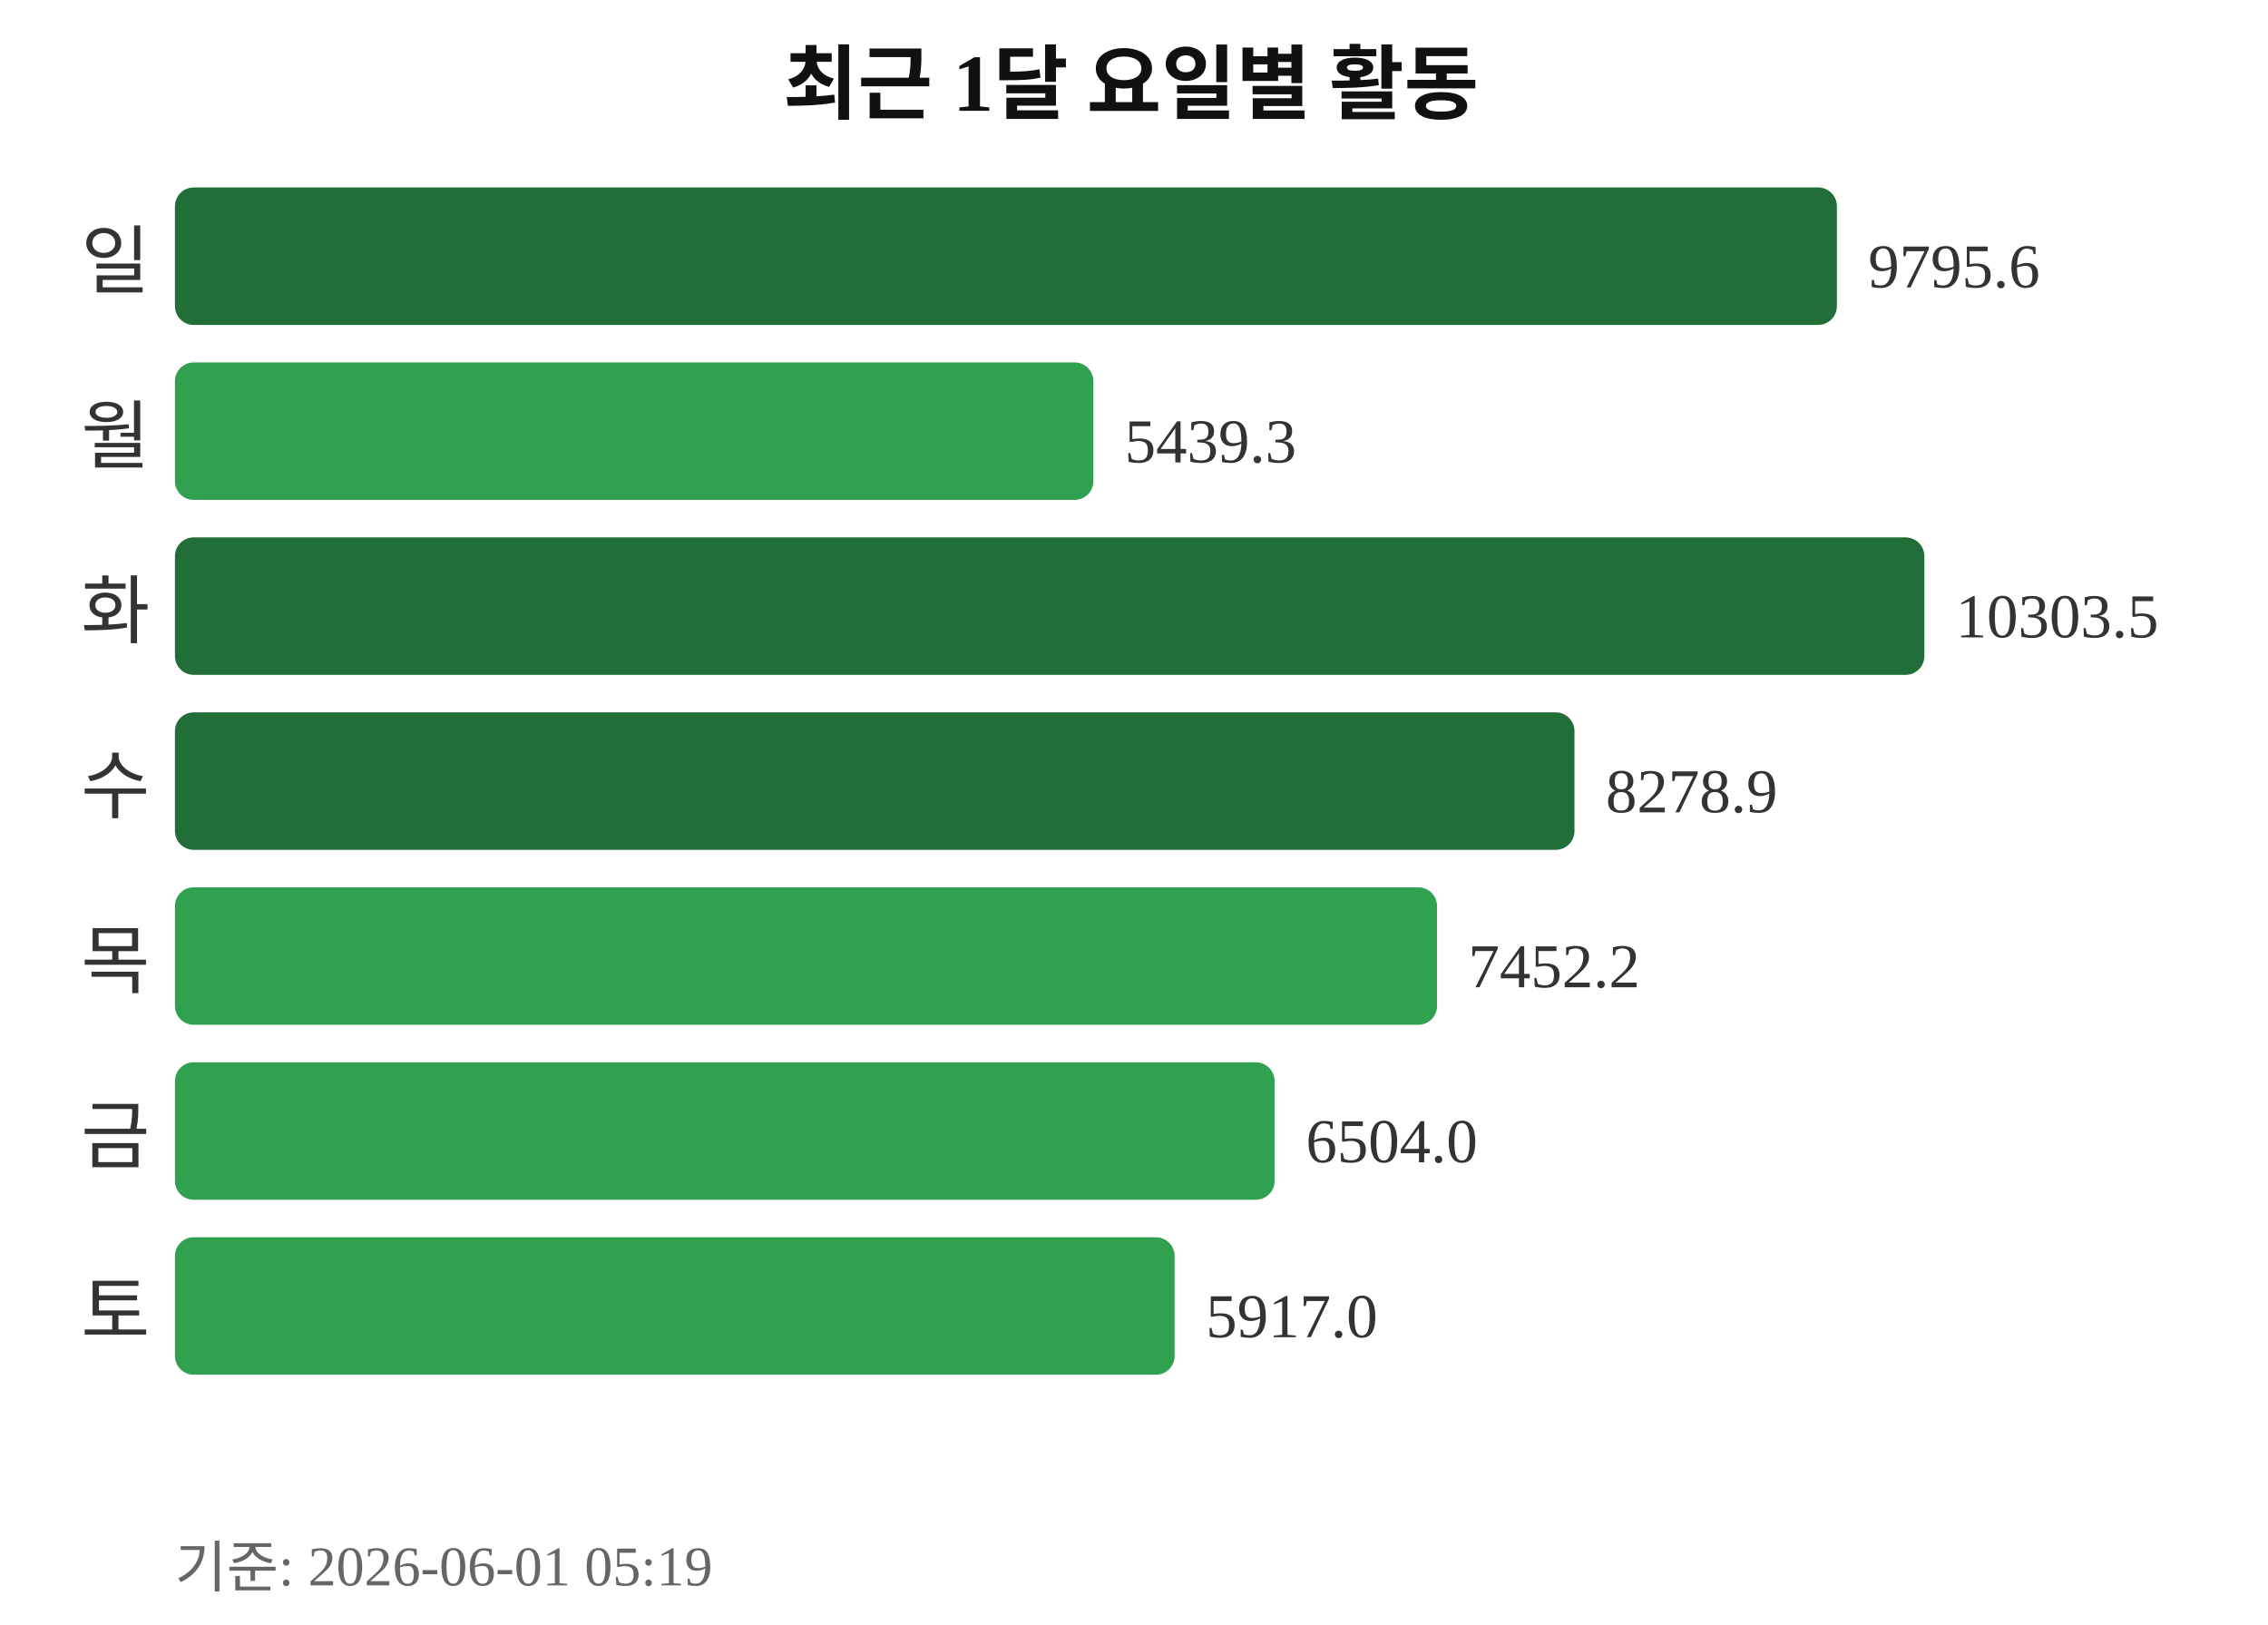
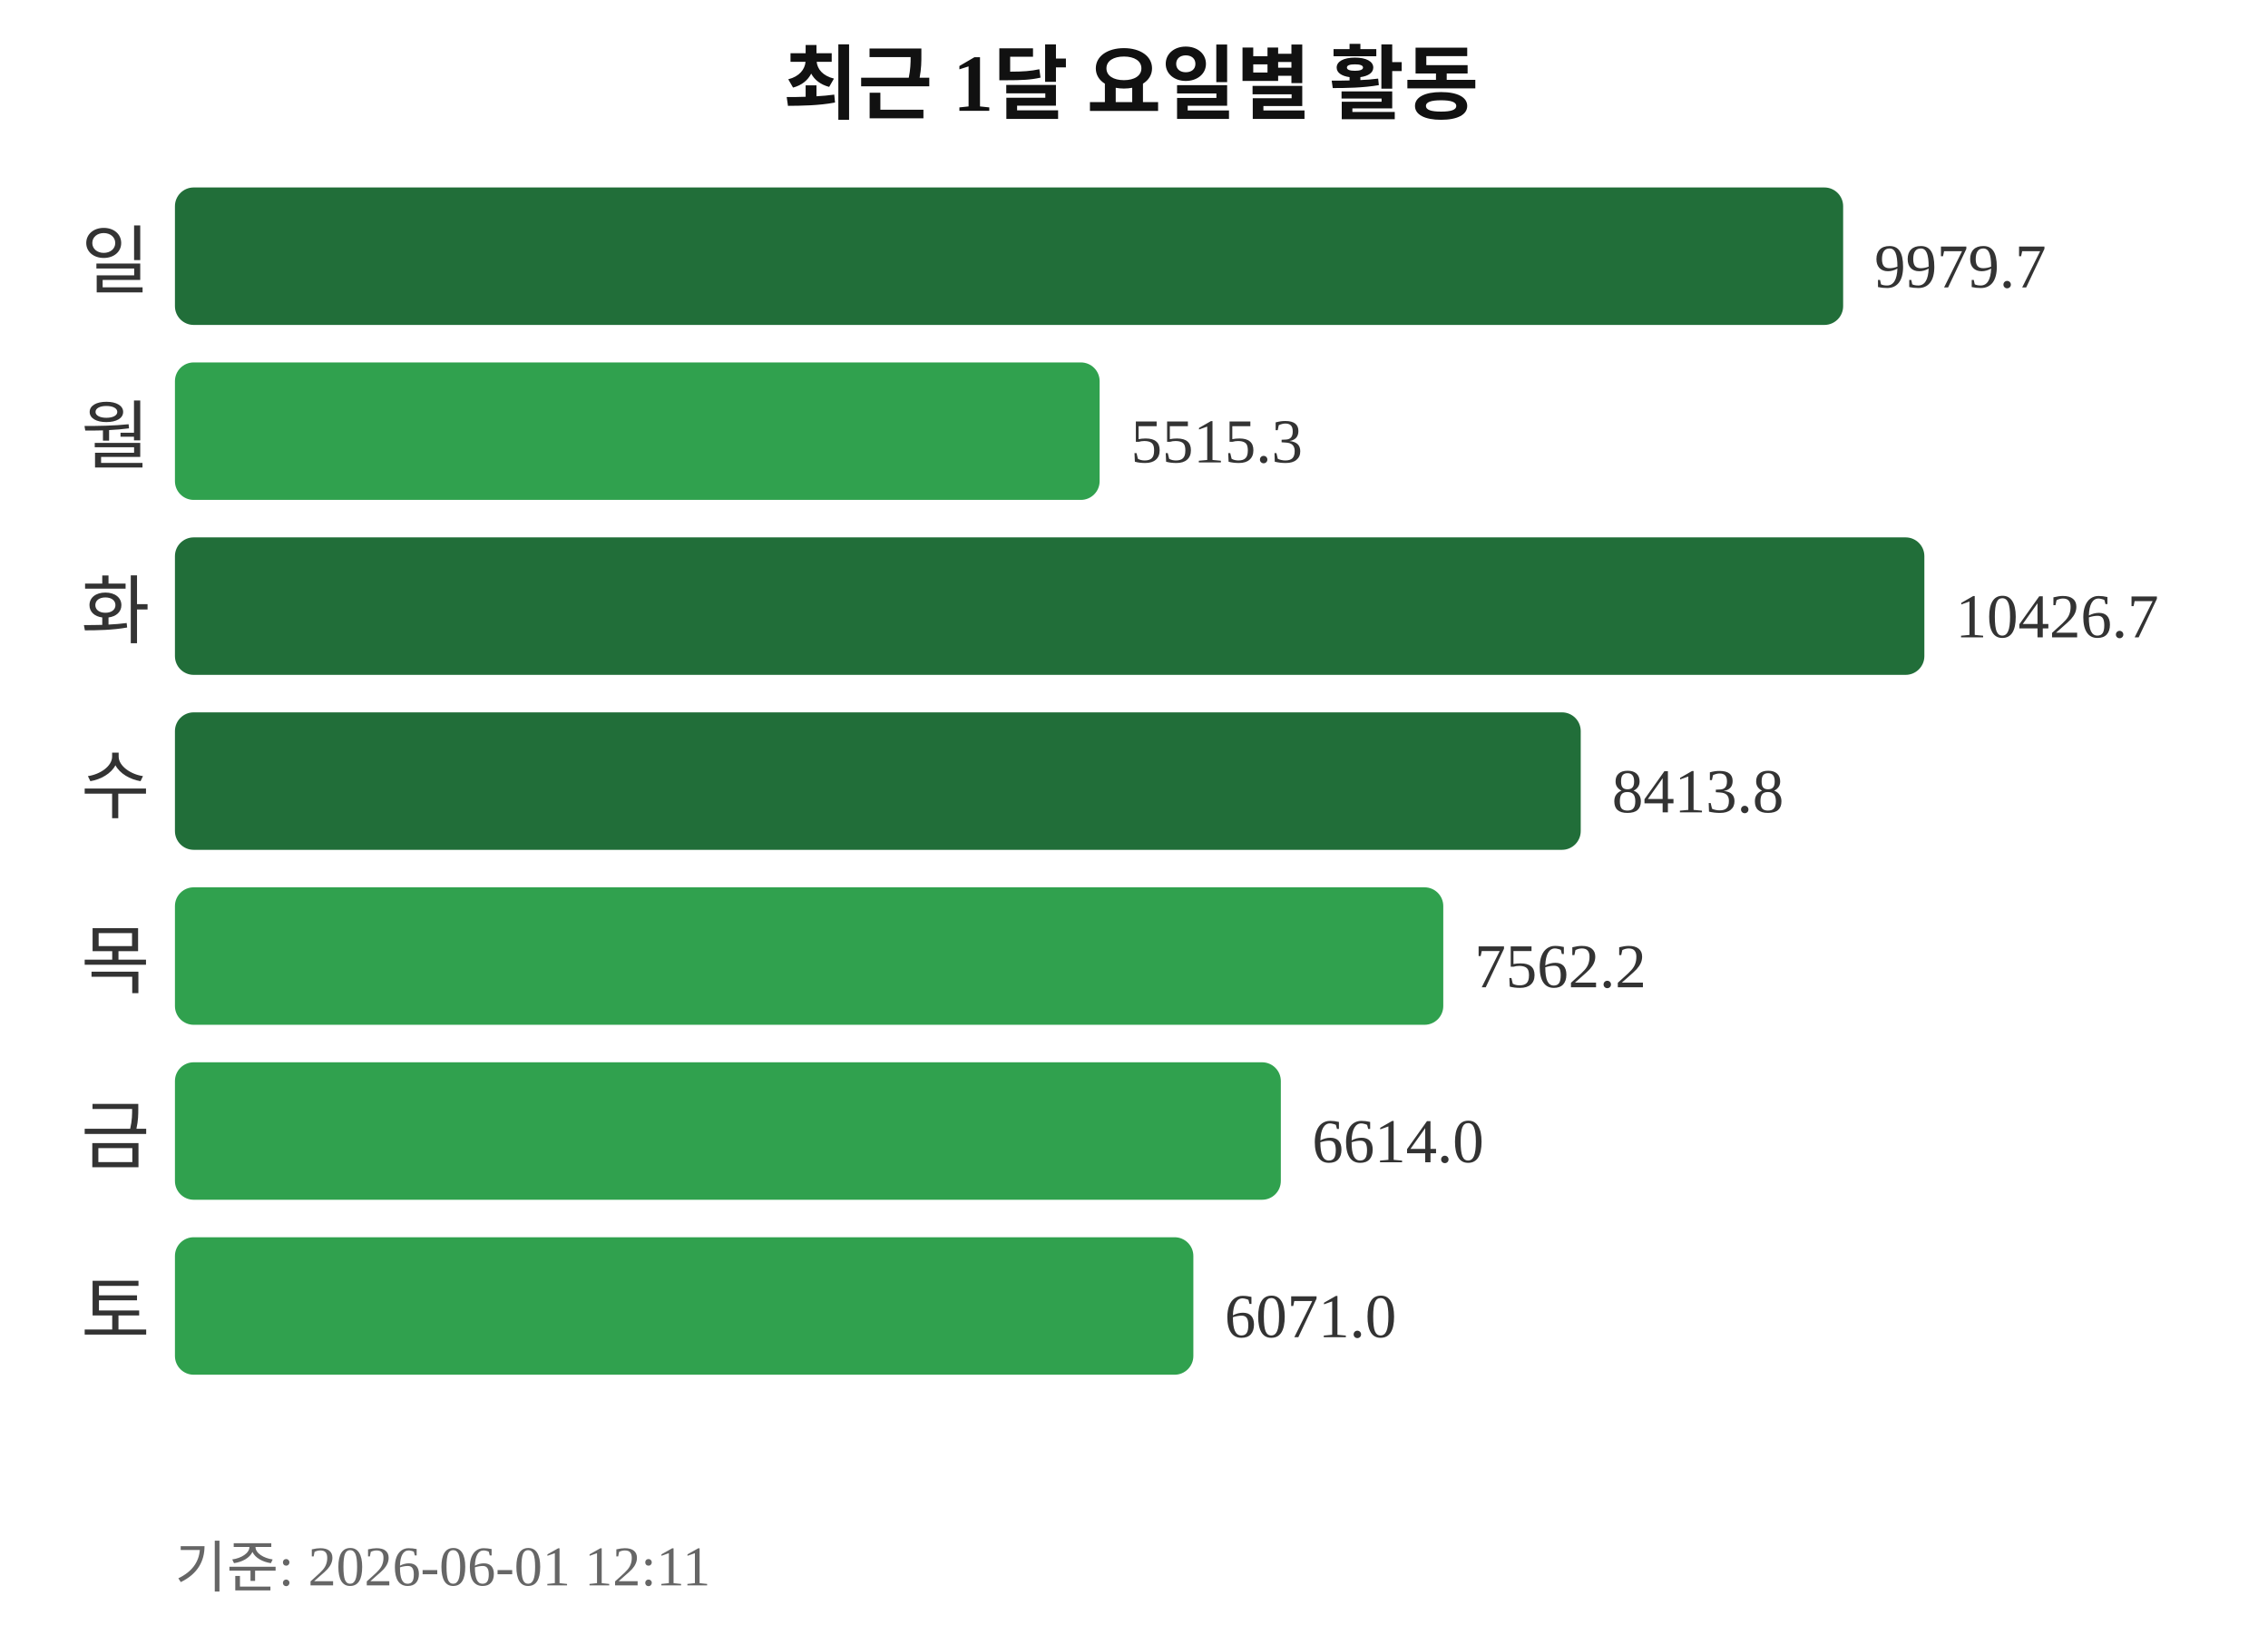
<svg xmlns="http://www.w3.org/2000/svg" width="363" height="260">
  <text x="181" y="18" text-anchor="middle" font-size="13" font-weight="bold" fill="#111111">최근 1달 요일별 활동</text>
  <text x="24" y="46" text-anchor="end" font-size="12" fill="#333333">일</text>
-   <rect x="28" y="30" width="266" height="22" rx="3" fill="#216e39" />
-   <text x="299" y="46" font-size="10" fill="#333333">9795.6</text>
+   <rect x="28" y="30" width="267" height="22" rx="3" fill="#216e39" />
+   <text x="300" y="46" font-size="10" fill="#333333">9979.7</text>
  <text x="24" y="74" text-anchor="end" font-size="12" fill="#333333">월</text>
-   <rect x="28" y="58" width="147" height="22" rx="3" fill="#30a14e" />
-   <text x="180" y="74" font-size="10" fill="#333333">5439.3</text>
+   <rect x="28" y="58" width="148" height="22" rx="3" fill="#30a14e" />
+   <text x="181" y="74" font-size="10" fill="#333333">5515.3</text>
  <text x="24" y="102" text-anchor="end" font-size="12" fill="#333333">화</text>
  <rect x="28" y="86" width="280" height="22" rx="3" fill="#216e39" />
-   <text x="313" y="102" font-size="10" fill="#333333">10303.5</text>
+   <text x="313" y="102" font-size="10" fill="#333333">10426.7</text>
  <text x="24" y="130" text-anchor="end" font-size="12" fill="#333333">수</text>
-   <rect x="28" y="114" width="224" height="22" rx="3" fill="#216e39" />
-   <text x="257" y="130" font-size="10" fill="#333333">8278.9</text>
+   <rect x="28" y="114" width="225" height="22" rx="3" fill="#216e39" />
+   <text x="258" y="130" font-size="10" fill="#333333">8413.8</text>
  <text x="24" y="158" text-anchor="end" font-size="12" fill="#333333">목</text>
-   <rect x="28" y="142" width="202" height="22" rx="3" fill="#30a14e" />
-   <text x="235" y="158" font-size="10" fill="#333333">7452.2</text>
+   <rect x="28" y="142" width="203" height="22" rx="3" fill="#30a14e" />
+   <text x="236" y="158" font-size="10" fill="#333333">7562.2</text>
  <text x="24" y="186" text-anchor="end" font-size="12" fill="#333333">금</text>
-   <rect x="28" y="170" width="176" height="22" rx="3" fill="#30a14e" />
-   <text x="209" y="186" font-size="10" fill="#333333">6504.0</text>
+   <rect x="28" y="170" width="177" height="22" rx="3" fill="#30a14e" />
+   <text x="210" y="186" font-size="10" fill="#333333">6614.0</text>
  <text x="24" y="214" text-anchor="end" font-size="12" fill="#333333">토</text>
-   <rect x="28" y="198" width="160" height="22" rx="3" fill="#30a14e" />
-   <text x="193" y="214" font-size="10" fill="#333333">5917.0</text>
-   <text x="28" y="254" font-size="9" fill="#666666">기준: 2026-06-01 05:19</text>
+   <rect x="28" y="198" width="163" height="22" rx="3" fill="#30a14e" />
+   <text x="196" y="214" font-size="10" fill="#333333">6071.0</text>
+   <text x="28" y="254" font-size="9" fill="#666666">기준: 2026-06-01 12:11</text>
</svg>
